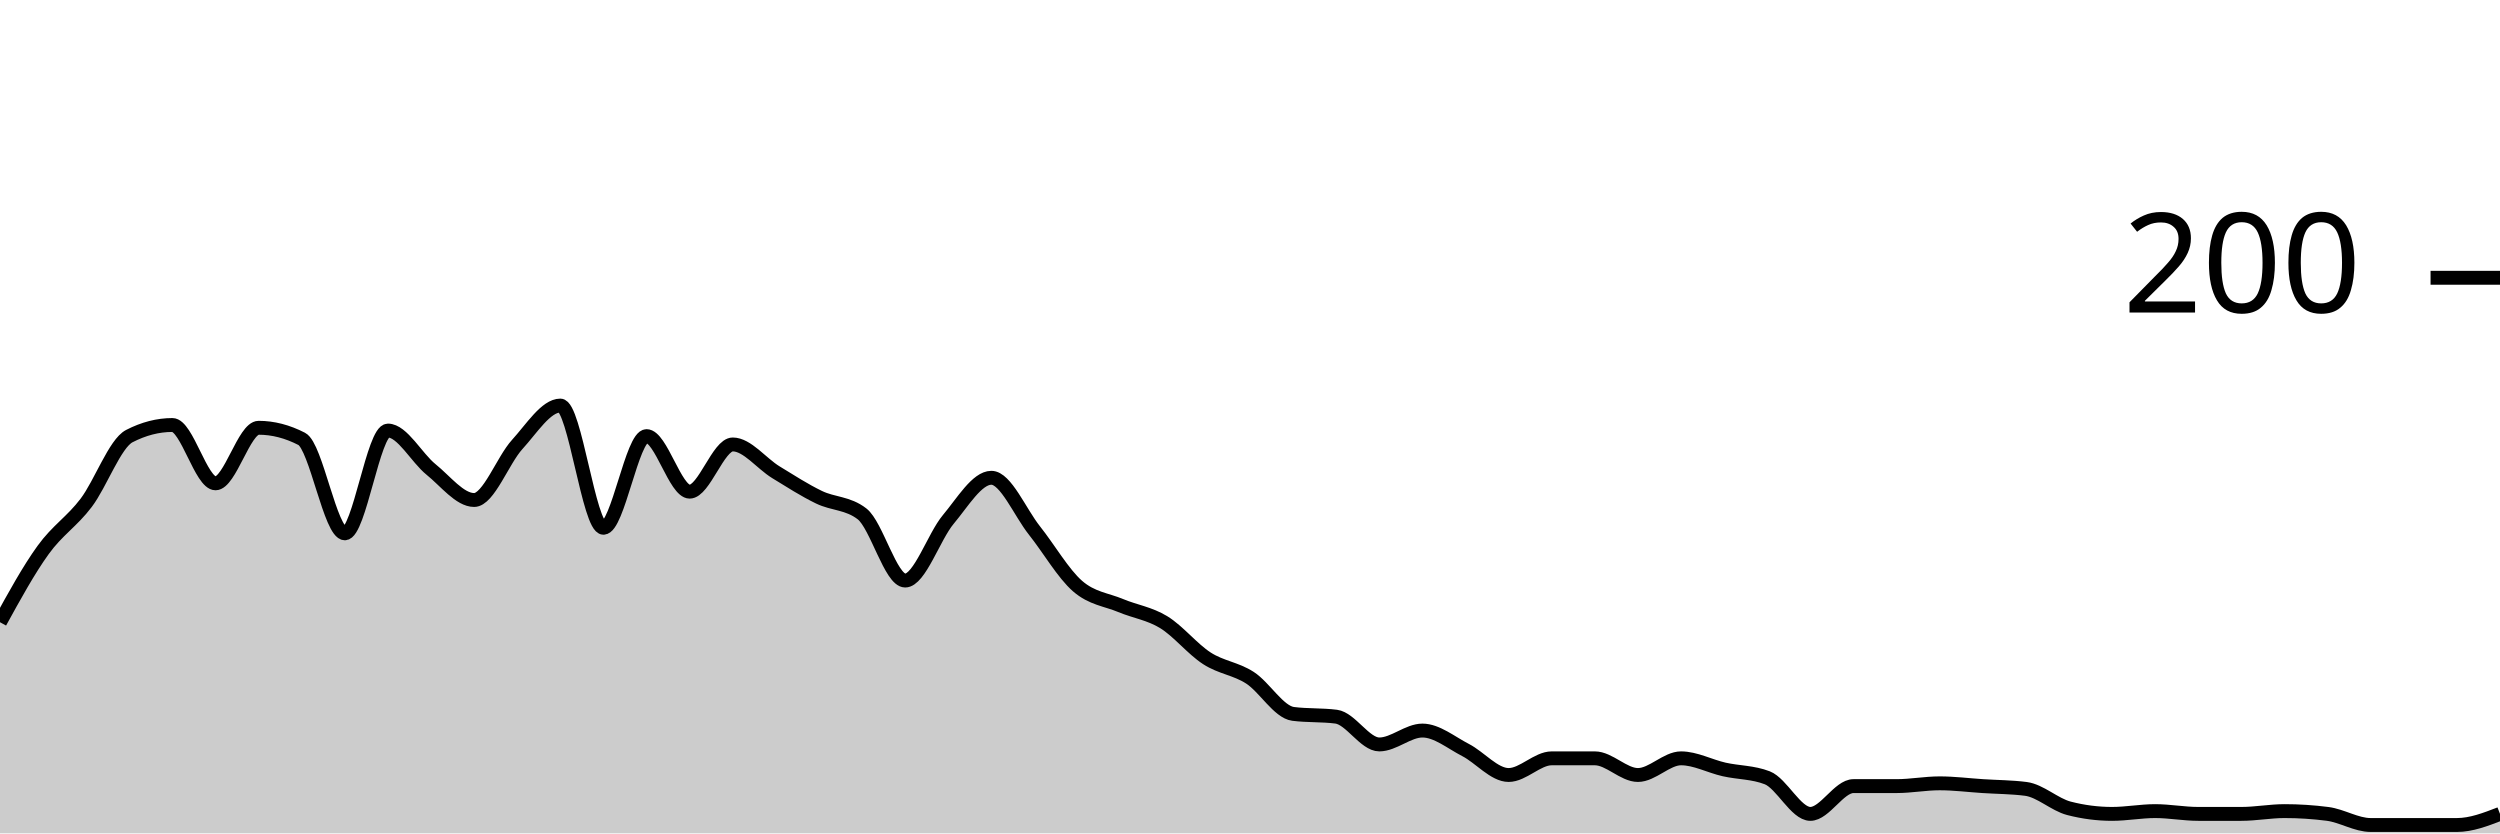
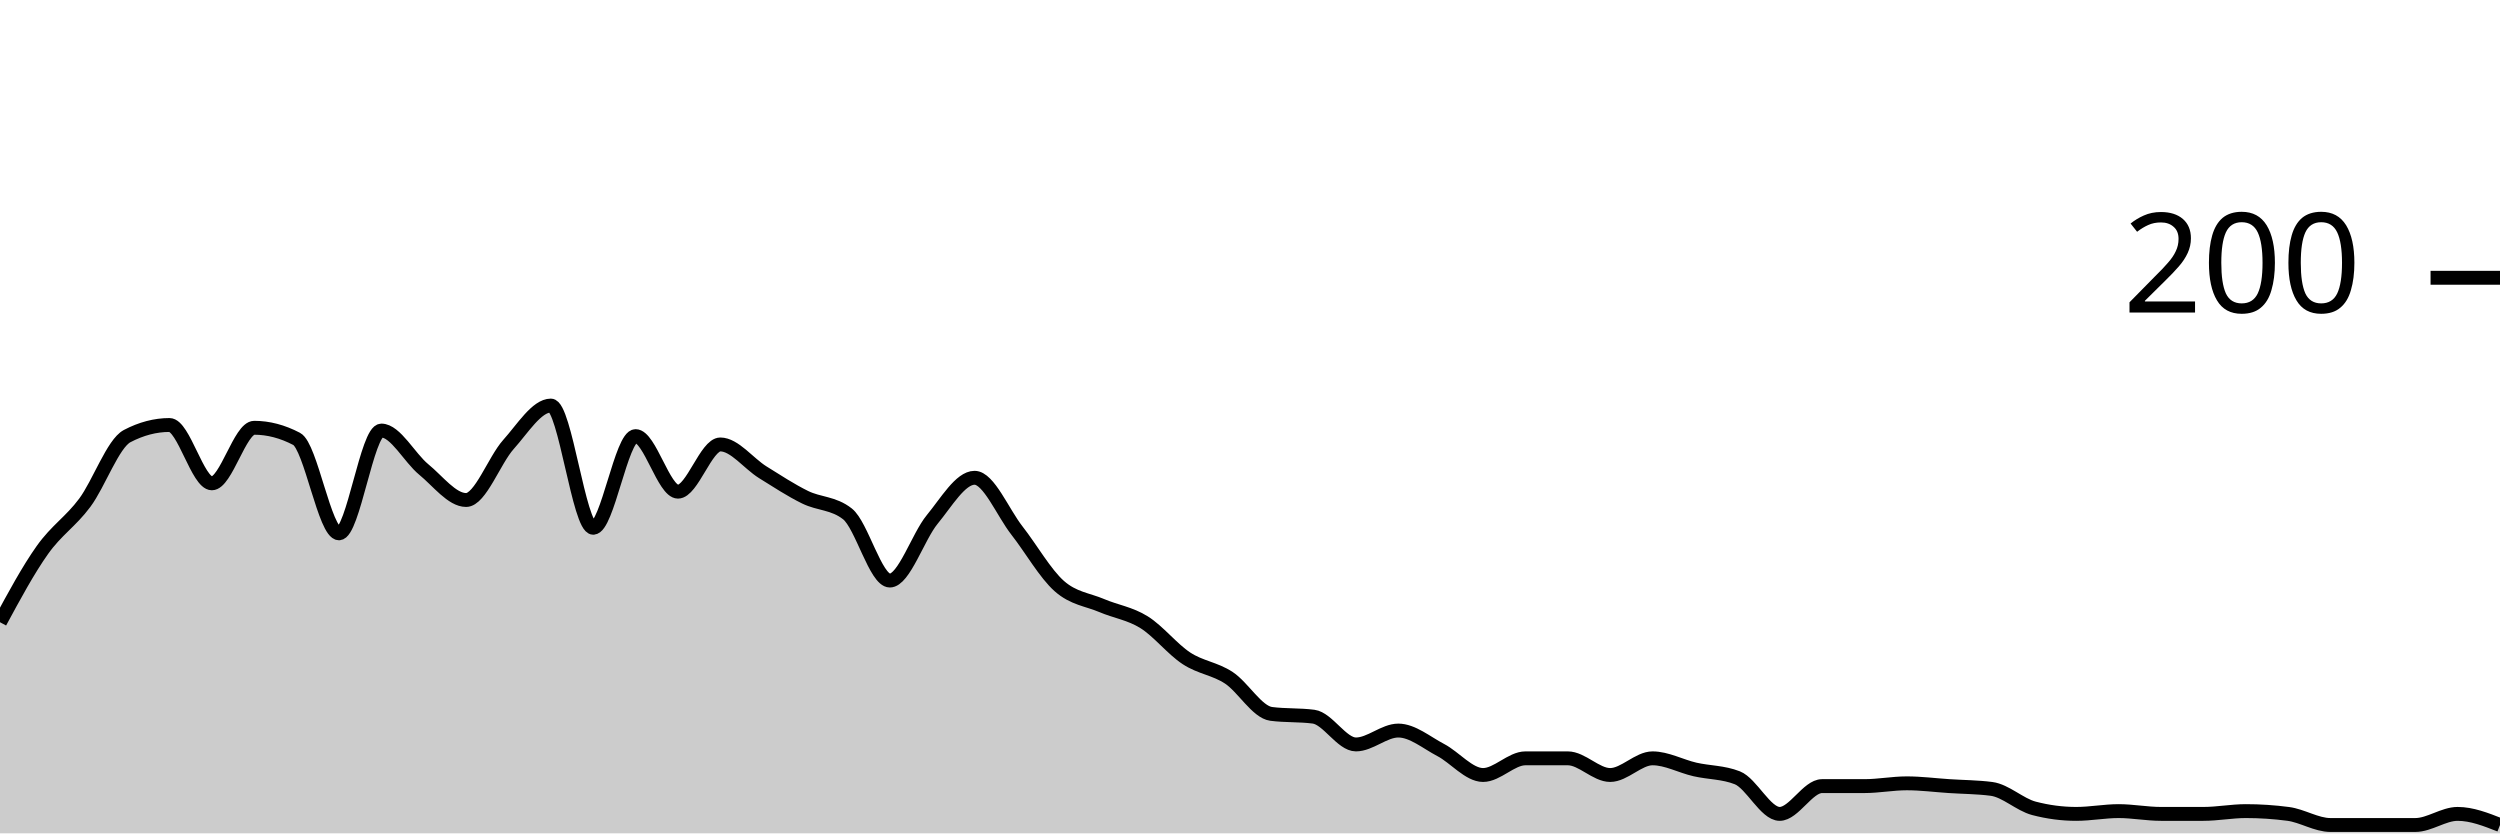
<svg xmlns="http://www.w3.org/2000/svg" viewBox="0 0 180 60">
  <g transform="translate(0,20)">
-     <path class="area" fill="rgba(0, 0, 0, 0.2)" d="M0,24.8C1.034,22.917,2.069,21.033,3.103,19.6C4.138,18.167,5.172,17.567,6.207,16.2C7.241,14.833,8.276,11.933,9.31,11.4C10.345,10.867,11.379,10.6,12.414,10.6C13.448,10.6,14.483,14.8,15.517,14.8C16.552,14.8,17.586,10.8,18.621,10.8C19.655,10.8,20.69,11.067,21.724,11.6C22.759,12.133,23.793,18.4,24.828,18.4C25.862,18.4,26.897,11,27.931,11C28.966,11,30,12.967,31.034,13.8C32.069,14.633,33.103,16,34.138,16C35.172,16,36.207,13.133,37.241,12C38.276,10.867,39.31,9.2,40.345,9.2C41.379,9.2,42.414,18,43.448,18C44.483,18,45.517,11.4,46.552,11.4C47.586,11.4,48.621,15.4,49.655,15.4C50.69,15.4,51.724,12,52.759,12C53.793,12,54.828,13.367,55.862,14C56.897,14.633,57.931,15.3,58.966,15.8C60,16.3,61.034,16.2,62.069,17C63.103,17.8,64.138,21.8,65.172,21.8C66.207,21.8,67.241,18.633,68.276,17.4C69.31,16.167,70.345,14.4,71.379,14.4C72.414,14.4,73.448,16.9,74.483,18.2C75.517,19.5,76.552,21.3,77.586,22.2C78.621,23.1,79.655,23.167,80.69,23.6C81.724,24.033,82.759,24.167,83.793,24.8C84.828,25.433,85.862,26.733,86.897,27.4C87.931,28.067,88.966,28.133,90,28.8C91.034,29.467,92.069,31.267,93.103,31.4C94.138,31.533,95.172,31.467,96.207,31.6C97.241,31.733,98.276,33.6,99.31,33.6C100.345,33.6,101.379,32.6,102.414,32.6C103.448,32.6,104.483,33.467,105.517,34C106.552,34.533,107.586,35.8,108.621,35.8C109.655,35.8,110.69,34.6,111.724,34.6C112.759,34.6,113.793,34.6,114.828,34.6C115.862,34.6,116.897,35.8,117.931,35.8C118.966,35.8,120,34.6,121.034,34.6C122.069,34.6,123.103,35.167,124.138,35.4C125.172,35.633,126.207,35.6,127.241,36C128.276,36.4,129.31,38.6,130.345,38.6C131.379,38.6,132.414,36.6,133.448,36.6C134.483,36.6,135.517,36.6,136.552,36.6C137.586,36.6,138.621,36.4,139.655,36.4C140.69,36.4,141.724,36.533,142.759,36.6C143.793,36.667,144.828,36.667,145.862,36.8C146.897,36.933,147.931,37.933,148.966,38.2C150,38.467,151.034,38.6,152.069,38.6C153.103,38.6,154.138,38.4,155.172,38.4C156.207,38.4,157.241,38.6,158.276,38.6C159.31,38.6,160.345,38.6,161.379,38.6C162.414,38.6,163.448,38.4,164.483,38.4C165.517,38.4,166.552,38.467,167.586,38.6C168.621,38.733,169.655,39.4,170.69,39.4C171.724,39.4,172.759,39.4,173.793,39.4C174.828,39.4,175.862,39.4,176.897,39.4C177.931,39.4,178.966,39,180,38.6L180,40C178.966,40,177.931,40,176.897,40C175.862,40,174.828,40,173.793,40C172.759,40,171.724,40,170.69,40C169.655,40,168.621,40,167.586,40C166.552,40,165.517,40,164.483,40C163.448,40,162.414,40,161.379,40C160.345,40,159.31,40,158.276,40C157.241,40,156.207,40,155.172,40C154.138,40,153.103,40,152.069,40C151.034,40,150,40,148.966,40C147.931,40,146.897,40,145.862,40C144.828,40,143.793,40,142.759,40C141.724,40,140.69,40,139.655,40C138.621,40,137.586,40,136.552,40C135.517,40,134.483,40,133.448,40C132.414,40,131.379,40,130.345,40C129.31,40,128.276,40,127.241,40C126.207,40,125.172,40,124.138,40C123.103,40,122.069,40,121.034,40C120,40,118.966,40,117.931,40C116.897,40,115.862,40,114.828,40C113.793,40,112.759,40,111.724,40C110.69,40,109.655,40,108.621,40C107.586,40,106.552,40,105.517,40C104.483,40,103.448,40,102.414,40C101.379,40,100.345,40,99.31,40C98.276,40,97.241,40,96.207,40C95.172,40,94.138,40,93.103,40C92.069,40,91.034,40,90,40C88.966,40,87.931,40,86.897,40C85.862,40,84.828,40,83.793,40C82.759,40,81.724,40,80.69,40C79.655,40,78.621,40,77.586,40C76.552,40,75.517,40,74.483,40C73.448,40,72.414,40,71.379,40C70.345,40,69.31,40,68.276,40C67.241,40,66.207,40,65.172,40C64.138,40,63.103,40,62.069,40C61.034,40,60,40,58.966,40C57.931,40,56.897,40,55.862,40C54.828,40,53.793,40,52.759,40C51.724,40,50.69,40,49.655,40C48.621,40,47.586,40,46.552,40C45.517,40,44.483,40,43.448,40C42.414,40,41.379,40,40.345,40C39.31,40,38.276,40,37.241,40C36.207,40,35.172,40,34.138,40C33.103,40,32.069,40,31.034,40C30,40,28.966,40,27.931,40C26.897,40,25.862,40,24.828,40C23.793,40,22.759,40,21.724,40C20.69,40,19.655,40,18.621,40C17.586,40,16.552,40,15.517,40C14.483,40,13.448,40,12.414,40C11.379,40,10.345,40,9.31,40C8.276,40,7.241,40,6.207,40C5.172,40,4.138,40,3.103,40C2.069,40,1.034,40,0,40Z" />
-     <path class="line" stroke="black" fill="none" d="M0,24.8C1.034,22.917,2.069,21.033,3.103,19.6C4.138,18.167,5.172,17.567,6.207,16.2C7.241,14.833,8.276,11.933,9.31,11.4C10.345,10.867,11.379,10.6,12.414,10.6C13.448,10.6,14.483,14.8,15.517,14.8C16.552,14.8,17.586,10.8,18.621,10.8C19.655,10.8,20.69,11.067,21.724,11.6C22.759,12.133,23.793,18.4,24.828,18.4C25.862,18.4,26.897,11,27.931,11C28.966,11,30,12.967,31.034,13.8C32.069,14.633,33.103,16,34.138,16C35.172,16,36.207,13.133,37.241,12C38.276,10.867,39.31,9.2,40.345,9.2C41.379,9.2,42.414,18,43.448,18C44.483,18,45.517,11.4,46.552,11.4C47.586,11.4,48.621,15.4,49.655,15.4C50.69,15.4,51.724,12,52.759,12C53.793,12,54.828,13.367,55.862,14C56.897,14.633,57.931,15.3,58.966,15.8C60,16.3,61.034,16.2,62.069,17C63.103,17.8,64.138,21.8,65.172,21.8C66.207,21.8,67.241,18.633,68.276,17.4C69.31,16.167,70.345,14.4,71.379,14.4C72.414,14.4,73.448,16.9,74.483,18.2C75.517,19.5,76.552,21.3,77.586,22.2C78.621,23.1,79.655,23.167,80.69,23.6C81.724,24.033,82.759,24.167,83.793,24.8C84.828,25.433,85.862,26.733,86.897,27.4C87.931,28.067,88.966,28.133,90,28.8C91.034,29.467,92.069,31.267,93.103,31.4C94.138,31.533,95.172,31.467,96.207,31.6C97.241,31.733,98.276,33.6,99.31,33.6C100.345,33.6,101.379,32.6,102.414,32.6C103.448,32.6,104.483,33.467,105.517,34C106.552,34.533,107.586,35.8,108.621,35.8C109.655,35.8,110.69,34.6,111.724,34.6C112.759,34.6,113.793,34.6,114.828,34.6C115.862,34.6,116.897,35.8,117.931,35.8C118.966,35.8,120,34.6,121.034,34.6C122.069,34.6,123.103,35.167,124.138,35.4C125.172,35.633,126.207,35.6,127.241,36C128.276,36.4,129.31,38.6,130.345,38.6C131.379,38.6,132.414,36.6,133.448,36.6C134.483,36.6,135.517,36.6,136.552,36.6C137.586,36.6,138.621,36.4,139.655,36.4C140.69,36.4,141.724,36.533,142.759,36.6C143.793,36.667,144.828,36.667,145.862,36.8C146.897,36.933,147.931,37.933,148.966,38.2C150,38.467,151.034,38.6,152.069,38.6C153.103,38.6,154.138,38.4,155.172,38.4C156.207,38.4,157.241,38.6,158.276,38.6C159.31,38.6,160.345,38.6,161.379,38.6C162.414,38.6,163.448,38.4,164.483,38.4C165.517,38.4,166.552,38.467,167.586,38.6C168.621,38.733,169.655,39.4,170.69,39.4C171.724,39.4,172.759,39.4,173.793,39.4C174.828,39.4,175.862,39.4,176.897,39.4C177.931,39.4,178.966,39,180,38.6" />
+     <path class="area" fill="rgba(0, 0, 0, 0.2)" d="M0,24.8C1.017,22.917,2.034,21.033,3.051,19.6C4.068,18.167,5.085,17.567,6.102,16.2C7.119,14.833,8.136,11.933,9.153,11.4C10.169,10.867,11.186,10.6,12.203,10.6C13.22,10.6,14.237,14.8,15.254,14.8C16.271,14.8,17.288,10.8,18.305,10.8C19.322,10.8,20.339,11.067,21.356,11.6C22.373,12.133,23.39,18.4,24.407,18.4C25.424,18.4,26.441,11,27.458,11C28.475,11,29.492,12.967,30.508,13.8C31.525,14.633,32.542,16,33.559,16C34.576,16,35.593,13.133,36.61,12C37.627,10.867,38.644,9.2,39.661,9.2C40.678,9.2,41.695,18,42.712,18C43.729,18,44.746,11.4,45.763,11.4C46.78,11.4,47.797,15.4,48.814,15.4C49.831,15.4,50.847,12,51.864,12C52.881,12,53.898,13.367,54.915,14C55.932,14.633,56.949,15.3,57.966,15.8C58.983,16.3,60,16.2,61.017,17C62.034,17.8,63.051,21.8,64.068,21.8C65.085,21.8,66.102,18.633,67.119,17.4C68.136,16.167,69.153,14.4,70.169,14.4C71.186,14.4,72.203,16.9,73.22,18.2C74.237,19.5,75.254,21.3,76.271,22.2C77.288,23.1,78.305,23.167,79.322,23.6C80.339,24.033,81.356,24.167,82.373,24.8C83.39,25.433,84.407,26.733,85.424,27.4C86.441,28.067,87.458,28.133,88.475,28.8C89.492,29.467,90.508,31.267,91.525,31.4C92.542,31.533,93.559,31.467,94.576,31.6C95.593,31.733,96.61,33.6,97.627,33.6C98.644,33.6,99.661,32.6,100.678,32.6C101.695,32.6,102.712,33.467,103.729,34C104.746,34.533,105.763,35.8,106.78,35.8C107.797,35.8,108.814,34.6,109.831,34.6C110.847,34.6,111.864,34.6,112.881,34.6C113.898,34.6,114.915,35.8,115.932,35.8C116.949,35.8,117.966,34.6,118.983,34.6C120,34.6,121.017,35.167,122.034,35.4C123.051,35.633,124.068,35.6,125.085,36C126.102,36.4,127.119,38.6,128.136,38.6C129.153,38.6,130.169,36.6,131.186,36.6C132.203,36.6,133.22,36.6,134.237,36.6C135.254,36.6,136.271,36.4,137.288,36.4C138.305,36.4,139.322,36.533,140.339,36.6C141.356,36.667,142.373,36.667,143.39,36.8C144.407,36.933,145.424,37.933,146.441,38.2C147.458,38.467,148.475,38.6,149.492,38.6C150.508,38.6,151.525,38.4,152.542,38.4C153.559,38.4,154.576,38.6,155.593,38.6C156.61,38.6,157.627,38.6,158.644,38.6C159.661,38.6,160.678,38.4,161.695,38.4C162.712,38.4,163.729,38.467,164.746,38.6C165.763,38.733,166.78,39.4,167.797,39.4C168.814,39.4,169.831,39.4,170.847,39.4C171.864,39.4,172.881,39.4,173.898,39.4C174.915,39.4,175.932,38.6,176.949,38.6C177.966,38.6,178.983,39,180,39.4L180,40C178.983,40,177.966,40,176.949,40C175.932,40,174.915,40,173.898,40C172.881,40,171.864,40,170.847,40C169.831,40,168.814,40,167.797,40C166.78,40,165.763,40,164.746,40C163.729,40,162.712,40,161.695,40C160.678,40,159.661,40,158.644,40C157.627,40,156.61,40,155.593,40C154.576,40,153.559,40,152.542,40C151.525,40,150.508,40,149.492,40C148.475,40,147.458,40,146.441,40C145.424,40,144.407,40,143.39,40C142.373,40,141.356,40,140.339,40C139.322,40,138.305,40,137.288,40C136.271,40,135.254,40,134.237,40C133.22,40,132.203,40,131.186,40C130.169,40,129.153,40,128.136,40C127.119,40,126.102,40,125.085,40C124.068,40,123.051,40,122.034,40C121.017,40,120,40,118.983,40C117.966,40,116.949,40,115.932,40C114.915,40,113.898,40,112.881,40C111.864,40,110.847,40,109.831,40C108.814,40,107.797,40,106.78,40C105.763,40,104.746,40,103.729,40C102.712,40,101.695,40,100.678,40C99.661,40,98.644,40,97.627,40C96.61,40,95.593,40,94.576,40C93.559,40,92.542,40,91.525,40C90.508,40,89.492,40,88.475,40C87.458,40,86.441,40,85.424,40C84.407,40,83.39,40,82.373,40C81.356,40,80.339,40,79.322,40C78.305,40,77.288,40,76.271,40C75.254,40,74.237,40,73.22,40C72.203,40,71.186,40,70.169,40C69.153,40,68.136,40,67.119,40C66.102,40,65.085,40,64.068,40C63.051,40,62.034,40,61.017,40C60,40,58.983,40,57.966,40C56.949,40,55.932,40,54.915,40C53.898,40,52.881,40,51.864,40C50.847,40,49.831,40,48.814,40C47.797,40,46.78,40,45.763,40C44.746,40,43.729,40,42.712,40C41.695,40,40.678,40,39.661,40C38.644,40,37.627,40,36.61,40C35.593,40,34.576,40,33.559,40C32.542,40,31.525,40,30.508,40C29.492,40,28.475,40,27.458,40C26.441,40,25.424,40,24.407,40C23.39,40,22.373,40,21.356,40C20.339,40,19.322,40,18.305,40C17.288,40,16.271,40,15.254,40C14.237,40,13.22,40,12.203,40C11.186,40,10.169,40,9.153,40C8.136,40,7.119,40,6.102,40C5.085,40,4.068,40,3.051,40C2.034,40,1.017,40,0,40Z" />
+     <path class="line" stroke="black" fill="none" d="M0,24.8C1.017,22.917,2.034,21.033,3.051,19.6C4.068,18.167,5.085,17.567,6.102,16.2C7.119,14.833,8.136,11.933,9.153,11.4C10.169,10.867,11.186,10.6,12.203,10.6C13.22,10.6,14.237,14.8,15.254,14.8C16.271,14.8,17.288,10.8,18.305,10.8C19.322,10.8,20.339,11.067,21.356,11.6C22.373,12.133,23.39,18.4,24.407,18.4C25.424,18.4,26.441,11,27.458,11C28.475,11,29.492,12.967,30.508,13.8C31.525,14.633,32.542,16,33.559,16C34.576,16,35.593,13.133,36.61,12C37.627,10.867,38.644,9.2,39.661,9.2C40.678,9.2,41.695,18,42.712,18C43.729,18,44.746,11.4,45.763,11.4C46.78,11.4,47.797,15.4,48.814,15.4C49.831,15.4,50.847,12,51.864,12C52.881,12,53.898,13.367,54.915,14C55.932,14.633,56.949,15.3,57.966,15.8C58.983,16.3,60,16.2,61.017,17C62.034,17.8,63.051,21.8,64.068,21.8C65.085,21.8,66.102,18.633,67.119,17.4C68.136,16.167,69.153,14.4,70.169,14.4C71.186,14.4,72.203,16.9,73.22,18.2C74.237,19.5,75.254,21.3,76.271,22.2C77.288,23.1,78.305,23.167,79.322,23.6C80.339,24.033,81.356,24.167,82.373,24.8C83.39,25.433,84.407,26.733,85.424,27.4C86.441,28.067,87.458,28.133,88.475,28.8C89.492,29.467,90.508,31.267,91.525,31.4C92.542,31.533,93.559,31.467,94.576,31.6C95.593,31.733,96.61,33.6,97.627,33.6C98.644,33.6,99.661,32.6,100.678,32.6C101.695,32.6,102.712,33.467,103.729,34C104.746,34.533,105.763,35.8,106.78,35.8C107.797,35.8,108.814,34.6,109.831,34.6C110.847,34.6,111.864,34.6,112.881,34.6C113.898,34.6,114.915,35.8,115.932,35.8C116.949,35.8,117.966,34.6,118.983,34.6C120,34.6,121.017,35.167,122.034,35.4C123.051,35.633,124.068,35.6,125.085,36C126.102,36.4,127.119,38.6,128.136,38.6C129.153,38.6,130.169,36.6,131.186,36.6C132.203,36.6,133.22,36.6,134.237,36.6C135.254,36.6,136.271,36.4,137.288,36.4C138.305,36.4,139.322,36.533,140.339,36.6C141.356,36.667,142.373,36.667,143.39,36.8C144.407,36.933,145.424,37.933,146.441,38.2C147.458,38.467,148.475,38.6,149.492,38.6C150.508,38.6,151.525,38.4,152.542,38.4C153.559,38.4,154.576,38.6,155.593,38.6C156.61,38.6,157.627,38.6,158.644,38.6C159.661,38.6,160.678,38.4,161.695,38.4C162.712,38.4,163.729,38.467,164.746,38.6C165.763,38.733,166.78,39.4,167.797,39.4C168.814,39.4,169.831,39.4,170.847,39.4C171.864,39.4,172.881,39.4,173.898,39.4C174.915,39.4,175.932,38.6,176.949,38.6C177.966,38.6,178.983,39,180,39.4" />
    <path class="axis-ceiling" stroke-width="1" stroke="black" fill="none" d="M175,0L180,0" />
    <text class="axis-ceiling-label" font-family="sans-serif" text-anchor="end" font-size="10px" x="170" y="2.5">200</text>
  </g>
</svg>
